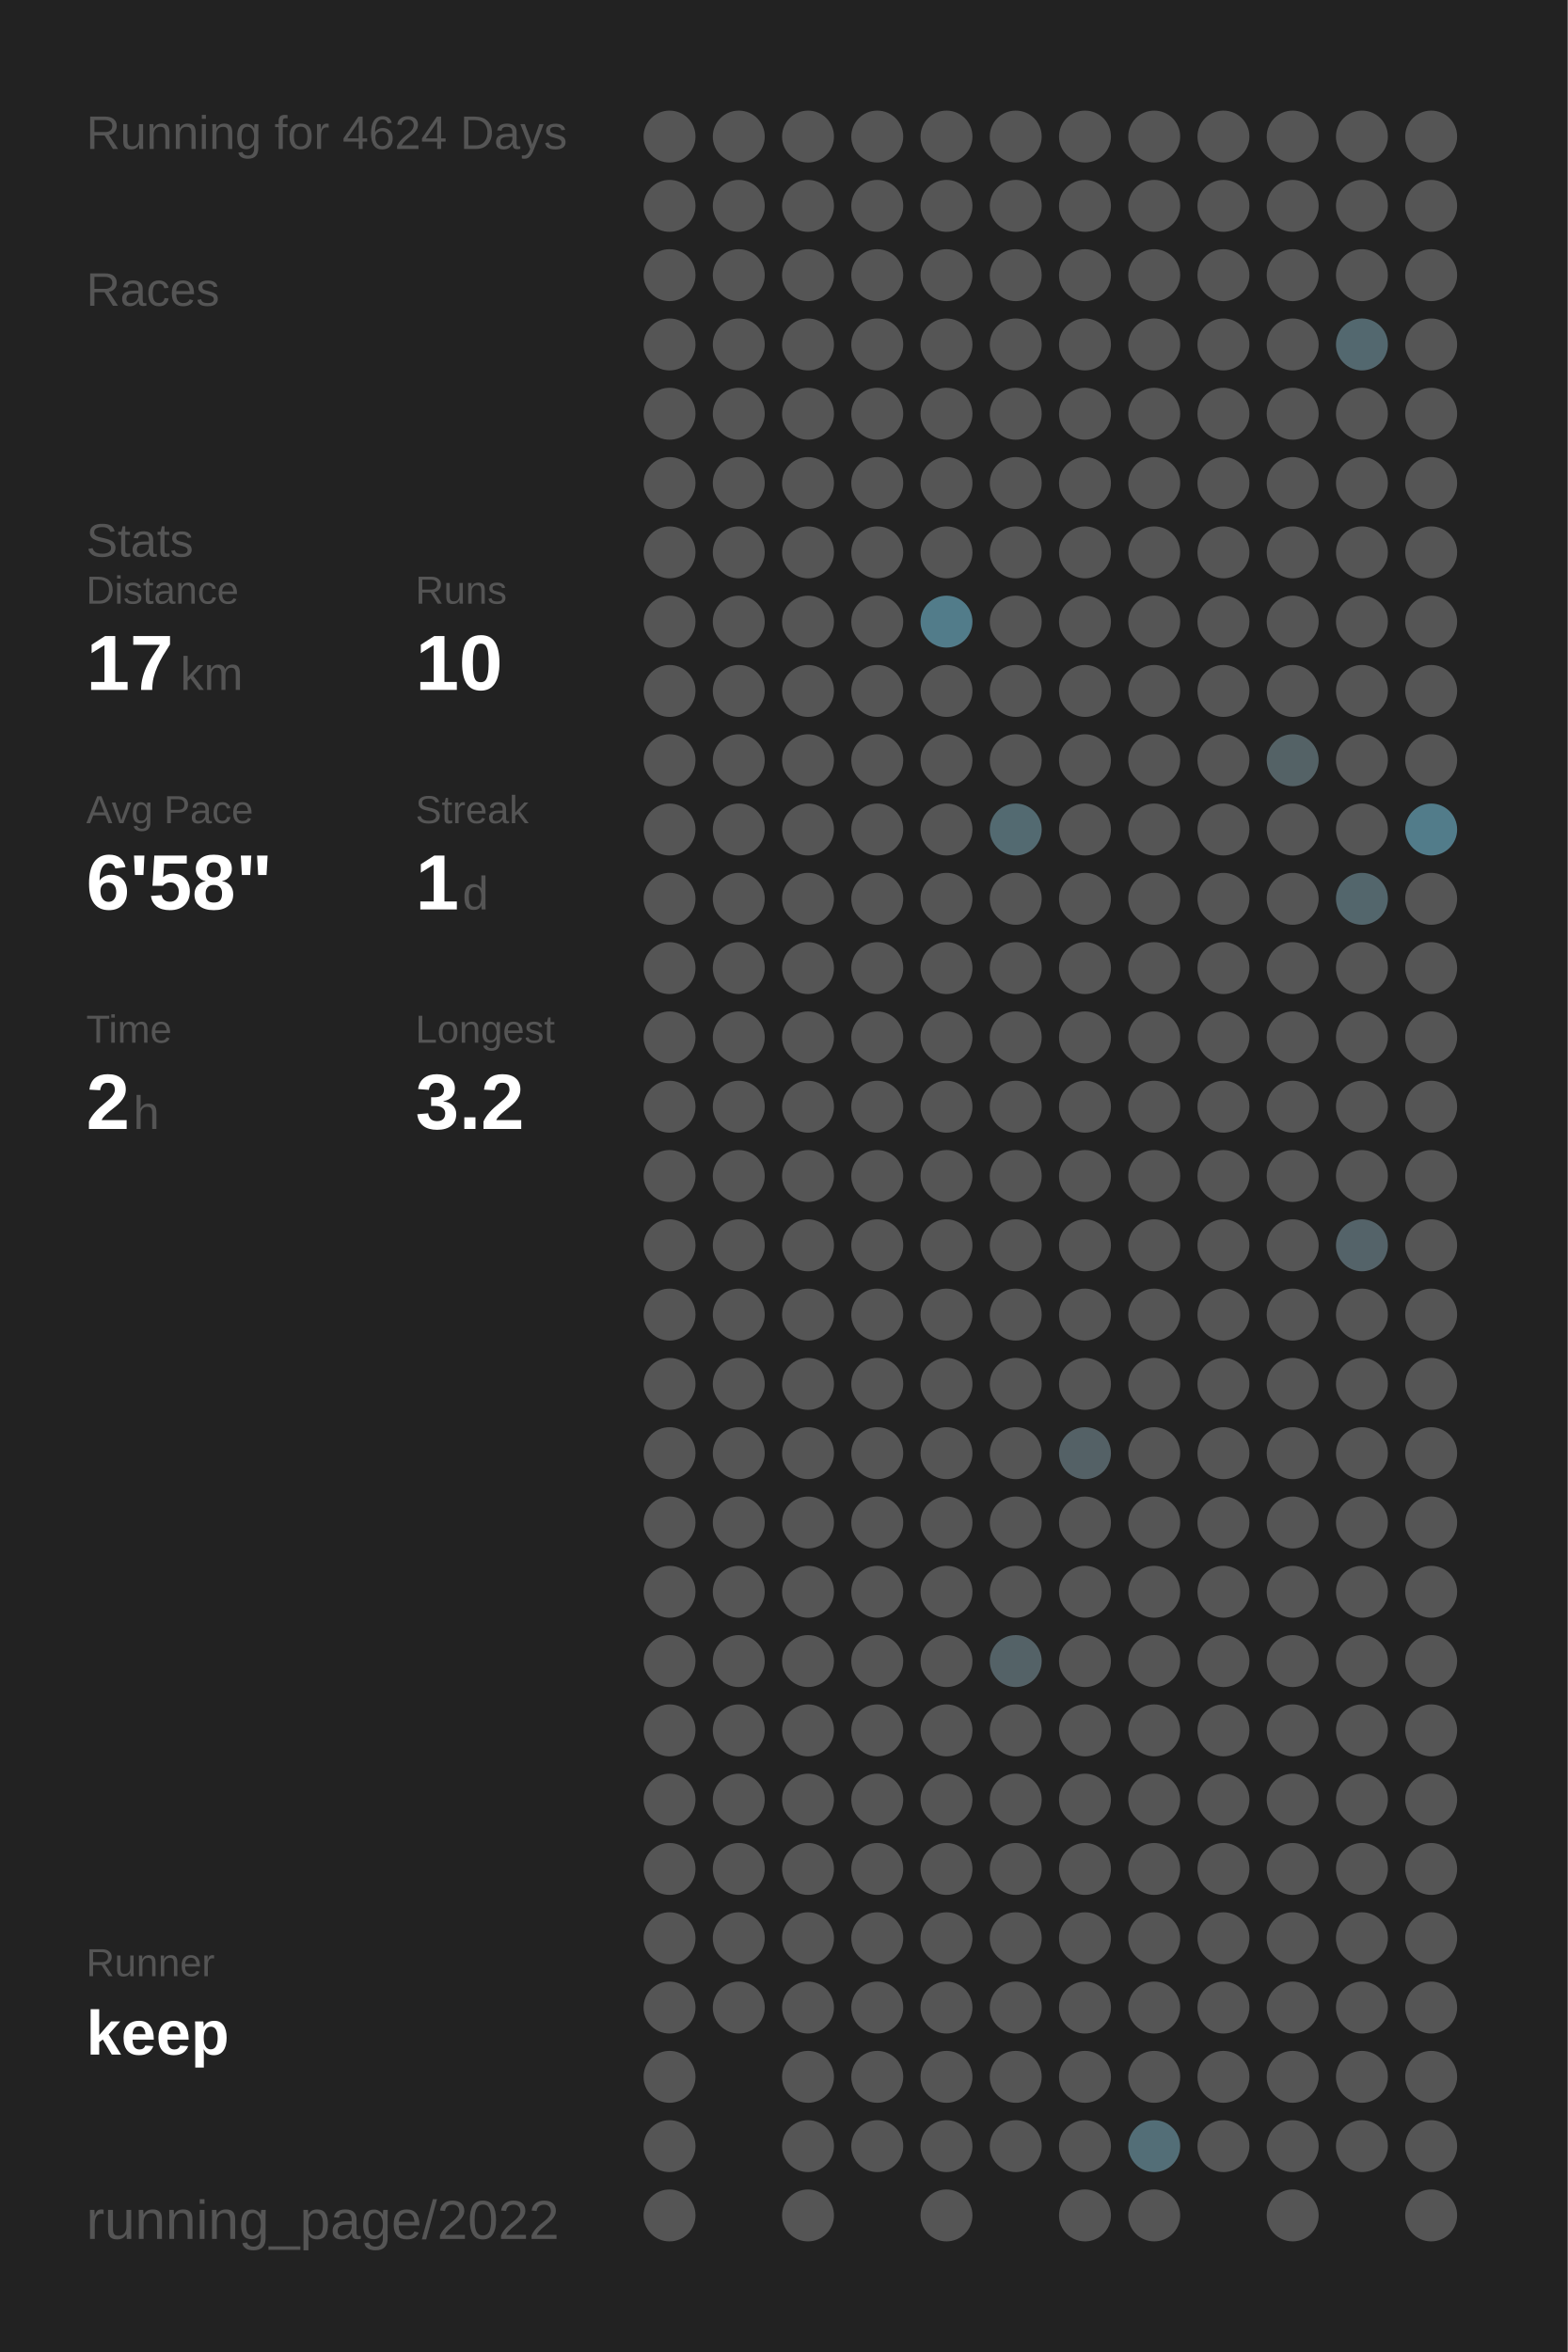
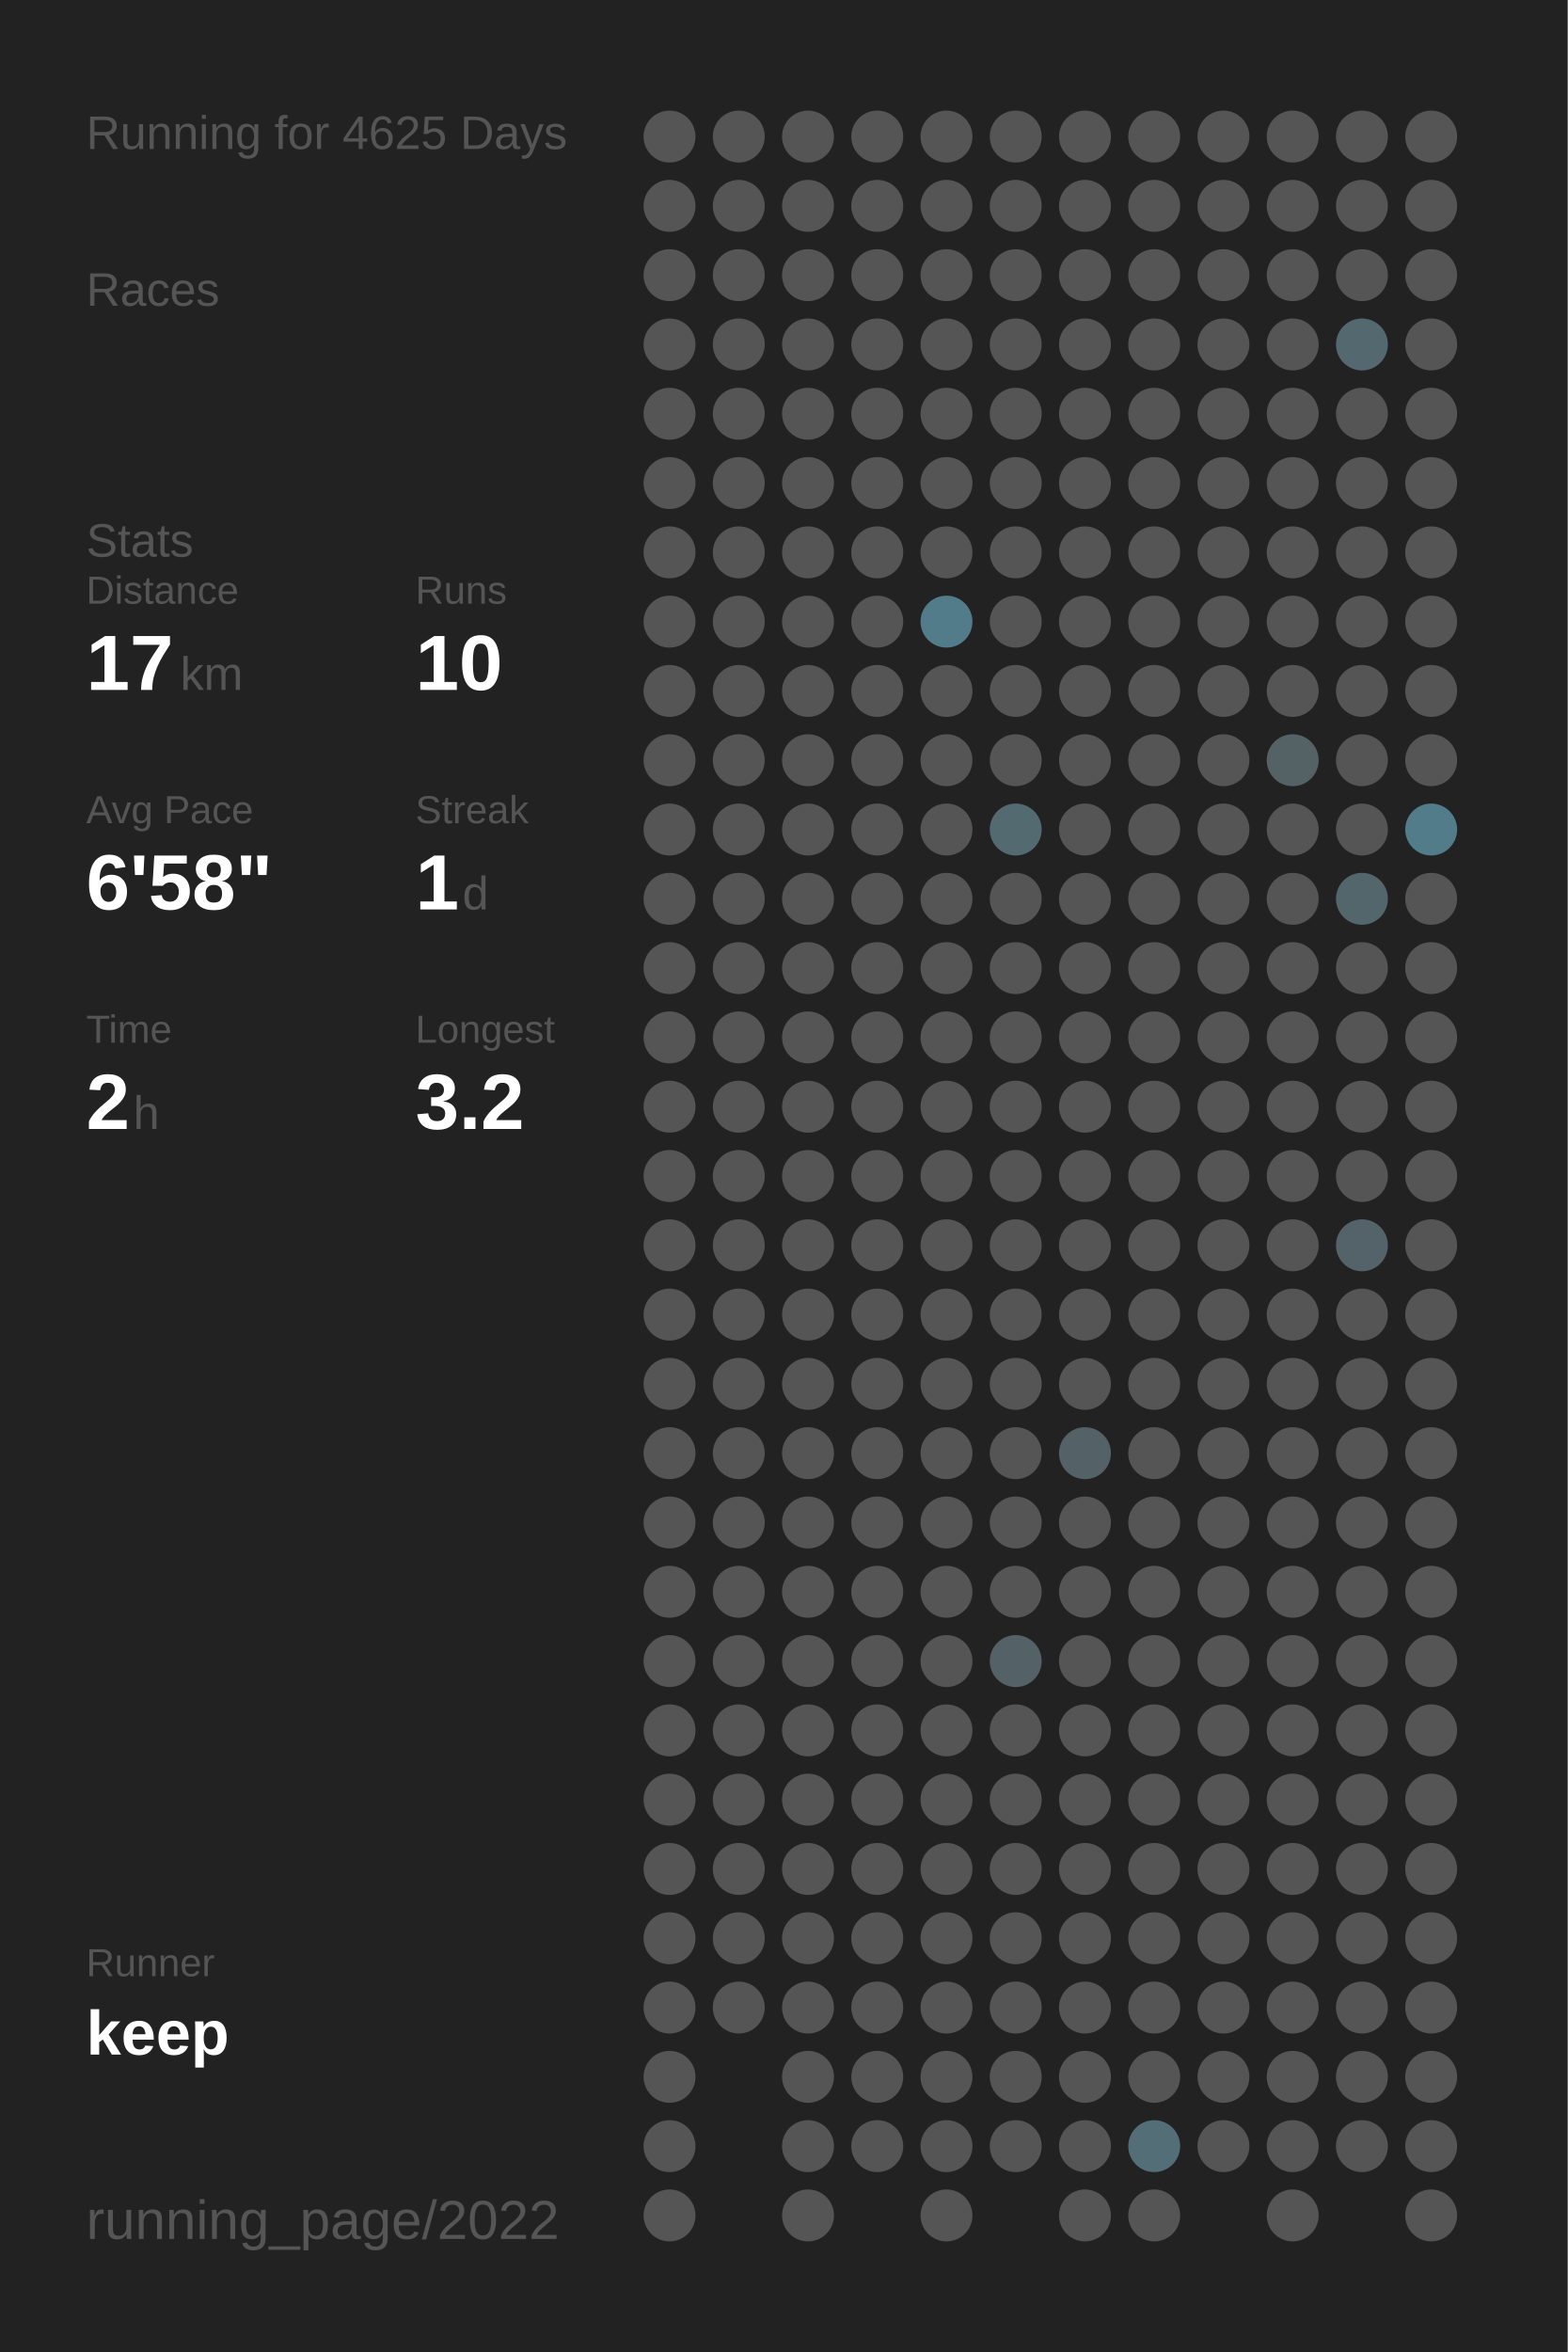
<svg xmlns="http://www.w3.org/2000/svg" baseProfile="full" height="300mm" version="1.1" viewBox="0,0,200,300" width="200mm">
  <defs />
  <rect fill="#222222" height="300" width="200" x="0" y="0" />
-   <text fill="#555555" style="font-size:6px; font-family:Arial;" x="11" y="19">Running for 4624 Days</text>
+   <text fill="#555555" style="font-size:6px; font-family:Arial;" x="11" y="19">Running for 4625 Days</text>
  <text fill="#555555" style="font-size:6px; font-family:Arial;" x="11" y="39">Races</text>
  <text fill="#555555" style="font-size:6px; font-family:Arial;" x="11" y="71">Stats</text>
  <text fill="#555555" style="font-size:5px; font-family:Arial;" x="11" y="77">Distance</text>
  <text fill="#FFFFFF" style="font-size:10px; font-family:Arial; font-weight:bold;" x="11" y="88">17</text>
  <text fill="#555555" style="font-size:6px; font-family:Arial;" x="23" y="88">km</text>
  <text fill="#555555" style="font-size:5px; font-family:Arial;" x="53" y="77">Runs</text>
  <text fill="#FFFFFF" style="font-size:10px; font-family:Arial; font-weight:bold;" x="53" y="88">10</text>
  <text fill="#555555" style="font-size:5px; font-family:Arial;" x="11" y="105">Avg Pace</text>
  <text fill="#FFFFFF" style="font-size:10px; font-family:Arial; font-weight:bold;" x="11" y="116">6'58"</text>
  <text fill="#555555" style="font-size:5px; font-family:Arial;" x="53" y="105">Streak</text>
  <text fill="#FFFFFF" style="font-size:10px; font-family:Arial; font-weight:bold;" x="53" y="116">1</text>
  <text fill="#555555" style="font-size:6px; font-family:Arial;" x="59" y="116">d</text>
  <text fill="#555555" style="font-size:5px; font-family:Arial;" x="11" y="133">Time</text>
  <text fill="#FFFFFF" style="font-size:10px; font-family:Arial; font-weight:bold;" x="11" y="144">2</text>
  <text fill="#555555" style="font-size:6px; font-family:Arial;" x="17" y="144">h</text>
  <text fill="#555555" style="font-size:5px; font-family:Arial;" x="53" y="133">Longest</text>
  <text fill="#FFFFFF" style="font-size:10px; font-family:Arial; font-weight:bold;" x="53" y="144">3.2</text>
  <text fill="#555555" style="font-size:5px; font-family:Arial;" x="11" y="252.065">Runner</text>
  <text fill="#FFFFFF" style="font-size:8px; font-family:Arial; font-weight:bold;" x="11" y="262.065">keep</text>
  <text fill="#555555" style="font-size:7px; font-family:Arial;" x="11" y="285.581">running_page/2022</text>
  <circle cx="85.417" cy="17.419" fill="#555555" r="3.312" />
  <circle cx="85.417" cy="26.258" fill="#555555" r="3.312" />
  <circle cx="85.417" cy="35.097" fill="#555555" r="3.312" />
  <circle cx="85.417" cy="43.935" fill="#555555" r="3.312" />
  <circle cx="85.417" cy="52.774" fill="#555555" r="3.312" />
  <circle cx="85.417" cy="61.613" fill="#555555" r="3.312" />
  <circle cx="85.417" cy="70.452" fill="#555555" r="3.312" />
  <circle cx="85.417" cy="79.29" fill="#555555" r="3.312" />
  <circle cx="85.417" cy="88.129" fill="#555555" r="3.312" />
  <circle cx="85.417" cy="96.968" fill="#555555" r="3.312" />
  <circle cx="85.417" cy="105.806" fill="#555555" r="3.312" />
  <circle cx="85.417" cy="114.645" fill="#555555" r="3.312" />
  <circle cx="85.417" cy="123.484" fill="#555555" r="3.312" />
  <circle cx="85.417" cy="132.323" fill="#555555" r="3.312" />
  <circle cx="85.417" cy="141.161" fill="#555555" r="3.312" />
  <circle cx="85.417" cy="150" fill="#555555" r="3.312" />
  <circle cx="85.417" cy="158.839" fill="#555555" r="3.312" />
  <circle cx="85.417" cy="167.677" fill="#555555" r="3.312" />
  <circle cx="85.417" cy="176.516" fill="#555555" r="3.312" />
  <circle cx="85.417" cy="185.355" fill="#555555" r="3.312" />
  <circle cx="85.417" cy="194.194" fill="#555555" r="3.312" />
  <circle cx="85.417" cy="203.032" fill="#555555" r="3.312" />
  <circle cx="85.417" cy="211.871" fill="#555555" r="3.312" />
  <circle cx="85.417" cy="220.71" fill="#555555" r="3.312" />
  <circle cx="85.417" cy="229.548" fill="#555555" r="3.312" />
  <circle cx="85.417" cy="238.387" fill="#555555" r="3.312" />
  <circle cx="85.417" cy="247.226" fill="#555555" r="3.312" />
  <circle cx="85.417" cy="256.065" fill="#555555" r="3.312" />
  <circle cx="85.417" cy="264.903" fill="#555555" r="3.312" />
  <circle cx="85.417" cy="273.742" fill="#555555" r="3.312" />
  <circle cx="85.417" cy="282.581" fill="#555555" r="3.312" />
  <circle cx="94.25" cy="17.419" fill="#555555" r="3.312" />
  <circle cx="94.25" cy="26.258" fill="#555555" r="3.312" />
  <circle cx="94.25" cy="35.097" fill="#555555" r="3.312" />
  <circle cx="94.25" cy="43.935" fill="#555555" r="3.312" />
  <circle cx="94.25" cy="52.774" fill="#555555" r="3.312" />
  <circle cx="94.25" cy="61.613" fill="#555555" r="3.312" />
  <circle cx="94.25" cy="70.452" fill="#555555" r="3.312" />
  <circle cx="94.25" cy="79.29" fill="#555555" r="3.312" />
  <circle cx="94.25" cy="88.129" fill="#555555" r="3.312" />
  <circle cx="94.25" cy="96.968" fill="#555555" r="3.312" />
  <circle cx="94.25" cy="105.806" fill="#555555" r="3.312" />
  <circle cx="94.25" cy="114.645" fill="#555555" r="3.312" />
  <circle cx="94.25" cy="123.484" fill="#555555" r="3.312" />
  <circle cx="94.25" cy="132.323" fill="#555555" r="3.312" />
  <circle cx="94.25" cy="141.161" fill="#555555" r="3.312" />
  <circle cx="94.25" cy="150" fill="#555555" r="3.312" />
  <circle cx="94.25" cy="158.839" fill="#555555" r="3.312" />
  <circle cx="94.25" cy="167.677" fill="#555555" r="3.312" />
  <circle cx="94.25" cy="176.516" fill="#555555" r="3.312" />
  <circle cx="94.25" cy="185.355" fill="#555555" r="3.312" />
  <circle cx="94.25" cy="194.194" fill="#555555" r="3.312" />
  <circle cx="94.25" cy="203.032" fill="#555555" r="3.312" />
  <circle cx="94.25" cy="211.871" fill="#555555" r="3.312" />
  <circle cx="94.25" cy="220.71" fill="#555555" r="3.312" />
  <circle cx="94.25" cy="229.548" fill="#555555" r="3.312" />
  <circle cx="94.25" cy="238.387" fill="#555555" r="3.312" />
  <circle cx="94.25" cy="247.226" fill="#555555" r="3.312" />
  <circle cx="94.25" cy="256.065" fill="#555555" r="3.312" />
  <circle cx="103.083" cy="17.419" fill="#555555" r="3.312" />
  <circle cx="103.083" cy="26.258" fill="#555555" r="3.312" />
  <circle cx="103.083" cy="35.097" fill="#555555" r="3.312" />
  <circle cx="103.083" cy="43.935" fill="#555555" r="3.312" />
  <circle cx="103.083" cy="52.774" fill="#555555" r="3.312" />
  <circle cx="103.083" cy="61.613" fill="#555555" r="3.312" />
  <circle cx="103.083" cy="70.452" fill="#555555" r="3.312" />
  <circle cx="103.083" cy="79.29" fill="#555555" r="3.312" />
  <circle cx="103.083" cy="88.129" fill="#555555" r="3.312" />
  <circle cx="103.083" cy="96.968" fill="#555555" r="3.312" />
  <circle cx="103.083" cy="105.806" fill="#555555" r="3.312" />
  <circle cx="103.083" cy="114.645" fill="#555555" r="3.312" />
  <circle cx="103.083" cy="123.484" fill="#555555" r="3.312" />
  <circle cx="103.083" cy="132.323" fill="#555555" r="3.312" />
  <circle cx="103.083" cy="141.161" fill="#555555" r="3.312" />
  <circle cx="103.083" cy="150" fill="#555555" r="3.312" />
  <circle cx="103.083" cy="158.839" fill="#555555" r="3.312" />
  <circle cx="103.083" cy="167.677" fill="#555555" r="3.312" />
  <circle cx="103.083" cy="176.516" fill="#555555" r="3.312" />
  <circle cx="103.083" cy="185.355" fill="#555555" r="3.312" />
  <circle cx="103.083" cy="194.194" fill="#555555" r="3.312" />
  <circle cx="103.083" cy="203.032" fill="#555555" r="3.312" />
  <circle cx="103.083" cy="211.871" fill="#555555" r="3.312" />
  <circle cx="103.083" cy="220.71" fill="#555555" r="3.312" />
  <circle cx="103.083" cy="229.548" fill="#555555" r="3.312" />
  <circle cx="103.083" cy="238.387" fill="#555555" r="3.312" />
  <circle cx="103.083" cy="247.226" fill="#555555" r="3.312" />
  <circle cx="103.083" cy="256.065" fill="#555555" r="3.312" />
  <circle cx="103.083" cy="264.903" fill="#555555" r="3.312" />
  <circle cx="103.083" cy="273.742" fill="#555555" r="3.312" />
  <circle cx="103.083" cy="282.581" fill="#555555" r="3.312" />
  <circle cx="111.917" cy="17.419" fill="#555555" r="3.312" />
  <circle cx="111.917" cy="26.258" fill="#555555" r="3.312" />
  <circle cx="111.917" cy="35.097" fill="#555555" r="3.312" />
  <circle cx="111.917" cy="43.935" fill="#555555" r="3.312" />
  <circle cx="111.917" cy="52.774" fill="#555555" r="3.312" />
  <circle cx="111.917" cy="61.613" fill="#555555" r="3.312" />
  <circle cx="111.917" cy="70.452" fill="#555555" r="3.312" />
  <circle cx="111.917" cy="79.29" fill="#555555" r="3.312" />
  <circle cx="111.917" cy="88.129" fill="#555555" r="3.312" />
  <circle cx="111.917" cy="96.968" fill="#555555" r="3.312" />
  <circle cx="111.917" cy="105.806" fill="#555555" r="3.312" />
  <circle cx="111.917" cy="114.645" fill="#555555" r="3.312" />
  <circle cx="111.917" cy="123.484" fill="#555555" r="3.312" />
  <circle cx="111.917" cy="132.323" fill="#555555" r="3.312" />
  <circle cx="111.917" cy="141.161" fill="#555555" r="3.312" />
  <circle cx="111.917" cy="150" fill="#555555" r="3.312" />
  <circle cx="111.917" cy="158.839" fill="#555555" r="3.312" />
  <circle cx="111.917" cy="167.677" fill="#555555" r="3.312" />
  <circle cx="111.917" cy="176.516" fill="#555555" r="3.312" />
  <circle cx="111.917" cy="185.355" fill="#555555" r="3.312" />
  <circle cx="111.917" cy="194.194" fill="#555555" r="3.312" />
  <circle cx="111.917" cy="203.032" fill="#555555" r="3.312" />
  <circle cx="111.917" cy="211.871" fill="#555555" r="3.312" />
  <circle cx="111.917" cy="220.71" fill="#555555" r="3.312" />
  <circle cx="111.917" cy="229.548" fill="#555555" r="3.312" />
  <circle cx="111.917" cy="238.387" fill="#555555" r="3.312" />
  <circle cx="111.917" cy="247.226" fill="#555555" r="3.312" />
  <circle cx="111.917" cy="256.065" fill="#555555" r="3.312" />
  <circle cx="111.917" cy="264.903" fill="#555555" r="3.312" />
  <circle cx="111.917" cy="273.742" fill="#555555" r="3.312" />
  <circle cx="120.75" cy="17.419" fill="#555555" r="3.312" />
  <circle cx="120.75" cy="26.258" fill="#555555" r="3.312" />
  <circle cx="120.75" cy="35.097" fill="#555555" r="3.312" />
  <circle cx="120.75" cy="43.935" fill="#555555" r="3.312" />
  <circle cx="120.75" cy="52.774" fill="#555555" r="3.312" />
  <circle cx="120.75" cy="61.613" fill="#555555" r="3.312" />
  <circle cx="120.75" cy="70.452" fill="#555555" r="3.312" />
  <circle cx="120.75" cy="79.29" fill="#527c8a" r="3.312" />
  <circle cx="120.75" cy="88.129" fill="#555555" r="3.312" />
  <circle cx="120.75" cy="96.968" fill="#555555" r="3.312" />
  <circle cx="120.75" cy="105.806" fill="#555555" r="3.312" />
  <circle cx="120.75" cy="114.645" fill="#555555" r="3.312" />
  <circle cx="120.75" cy="123.484" fill="#555555" r="3.312" />
  <circle cx="120.75" cy="132.323" fill="#555555" r="3.312" />
  <circle cx="120.75" cy="141.161" fill="#555555" r="3.312" />
  <circle cx="120.75" cy="150" fill="#555555" r="3.312" />
  <circle cx="120.75" cy="158.839" fill="#555555" r="3.312" />
  <circle cx="120.75" cy="167.677" fill="#555555" r="3.312" />
  <circle cx="120.75" cy="176.516" fill="#555555" r="3.312" />
  <circle cx="120.75" cy="185.355" fill="#555555" r="3.312" />
  <circle cx="120.75" cy="194.194" fill="#555555" r="3.312" />
  <circle cx="120.75" cy="203.032" fill="#555555" r="3.312" />
  <circle cx="120.75" cy="211.871" fill="#555555" r="3.312" />
  <circle cx="120.75" cy="220.71" fill="#555555" r="3.312" />
  <circle cx="120.75" cy="229.548" fill="#555555" r="3.312" />
  <circle cx="120.75" cy="238.387" fill="#555555" r="3.312" />
  <circle cx="120.75" cy="247.226" fill="#555555" r="3.312" />
  <circle cx="120.75" cy="256.065" fill="#555555" r="3.312" />
  <circle cx="120.75" cy="264.903" fill="#555555" r="3.312" />
  <circle cx="120.75" cy="273.742" fill="#555555" r="3.312" />
  <circle cx="120.75" cy="282.581" fill="#555555" r="3.312" />
  <circle cx="129.583" cy="17.419" fill="#555555" r="3.312" />
  <circle cx="129.583" cy="26.258" fill="#555555" r="3.312" />
  <circle cx="129.583" cy="35.097" fill="#555555" r="3.312" />
  <circle cx="129.583" cy="43.935" fill="#555555" r="3.312" />
  <circle cx="129.583" cy="52.774" fill="#555555" r="3.312" />
  <circle cx="129.583" cy="61.613" fill="#555555" r="3.312" />
  <circle cx="129.583" cy="70.452" fill="#555555" r="3.312" />
  <circle cx="129.583" cy="79.29" fill="#555555" r="3.312" />
  <circle cx="129.583" cy="88.129" fill="#555555" r="3.312" />
  <circle cx="129.583" cy="96.968" fill="#555555" r="3.312" />
  <circle cx="129.583" cy="105.806" fill="#536a71" r="3.312" />
  <circle cx="129.583" cy="114.645" fill="#555555" r="3.312" />
  <circle cx="129.583" cy="123.484" fill="#555555" r="3.312" />
  <circle cx="129.583" cy="132.323" fill="#555555" r="3.312" />
  <circle cx="129.583" cy="141.161" fill="#555555" r="3.312" />
  <circle cx="129.583" cy="150" fill="#555555" r="3.312" />
  <circle cx="129.583" cy="158.839" fill="#555555" r="3.312" />
  <circle cx="129.583" cy="167.677" fill="#555555" r="3.312" />
  <circle cx="129.583" cy="176.516" fill="#555555" r="3.312" />
  <circle cx="129.583" cy="185.355" fill="#555555" r="3.312" />
  <circle cx="129.583" cy="194.194" fill="#555555" r="3.312" />
  <circle cx="129.583" cy="203.032" fill="#555555" r="3.312" />
  <circle cx="129.583" cy="211.871" fill="#546267" r="3.312" />
  <circle cx="129.583" cy="220.71" fill="#555555" r="3.312" />
  <circle cx="129.583" cy="229.548" fill="#555555" r="3.312" />
  <circle cx="129.583" cy="238.387" fill="#555555" r="3.312" />
  <circle cx="129.583" cy="247.226" fill="#555555" r="3.312" />
  <circle cx="129.583" cy="256.065" fill="#555555" r="3.312" />
  <circle cx="129.583" cy="264.903" fill="#555555" r="3.312" />
  <circle cx="129.583" cy="273.742" fill="#555555" r="3.312" />
  <circle cx="138.417" cy="17.419" fill="#555555" r="3.312" />
  <circle cx="138.417" cy="26.258" fill="#555555" r="3.312" />
  <circle cx="138.417" cy="35.097" fill="#555555" r="3.312" />
  <circle cx="138.417" cy="43.935" fill="#555555" r="3.312" />
  <circle cx="138.417" cy="52.774" fill="#555555" r="3.312" />
  <circle cx="138.417" cy="61.613" fill="#555555" r="3.312" />
  <circle cx="138.417" cy="70.452" fill="#555555" r="3.312" />
  <circle cx="138.417" cy="79.29" fill="#555555" r="3.312" />
  <circle cx="138.417" cy="88.129" fill="#555555" r="3.312" />
  <circle cx="138.417" cy="96.968" fill="#555555" r="3.312" />
  <circle cx="138.417" cy="105.806" fill="#555555" r="3.312" />
  <circle cx="138.417" cy="114.645" fill="#555555" r="3.312" />
  <circle cx="138.417" cy="123.484" fill="#555555" r="3.312" />
  <circle cx="138.417" cy="132.323" fill="#555555" r="3.312" />
  <circle cx="138.417" cy="141.161" fill="#555555" r="3.312" />
  <circle cx="138.417" cy="150" fill="#555555" r="3.312" />
  <circle cx="138.417" cy="158.839" fill="#555555" r="3.312" />
  <circle cx="138.417" cy="167.677" fill="#555555" r="3.312" />
  <circle cx="138.417" cy="176.516" fill="#555555" r="3.312" />
  <circle cx="138.417" cy="185.355" fill="#546166" r="3.312" />
  <circle cx="138.417" cy="194.194" fill="#555555" r="3.312" />
  <circle cx="138.417" cy="203.032" fill="#555555" r="3.312" />
  <circle cx="138.417" cy="211.871" fill="#555555" r="3.312" />
  <circle cx="138.417" cy="220.71" fill="#555555" r="3.312" />
  <circle cx="138.417" cy="229.548" fill="#555555" r="3.312" />
  <circle cx="138.417" cy="238.387" fill="#555555" r="3.312" />
  <circle cx="138.417" cy="247.226" fill="#555555" r="3.312" />
  <circle cx="138.417" cy="256.065" fill="#555555" r="3.312" />
  <circle cx="138.417" cy="264.903" fill="#555555" r="3.312" />
  <circle cx="138.417" cy="273.742" fill="#555555" r="3.312" />
  <circle cx="138.417" cy="282.581" fill="#555555" r="3.312" />
  <circle cx="147.25" cy="17.419" fill="#555555" r="3.312" />
  <circle cx="147.25" cy="26.258" fill="#555555" r="3.312" />
  <circle cx="147.25" cy="35.097" fill="#555555" r="3.312" />
  <circle cx="147.25" cy="43.935" fill="#555555" r="3.312" />
  <circle cx="147.25" cy="52.774" fill="#555555" r="3.312" />
  <circle cx="147.25" cy="61.613" fill="#555555" r="3.312" />
  <circle cx="147.25" cy="70.452" fill="#555555" r="3.312" />
  <circle cx="147.25" cy="79.29" fill="#555555" r="3.312" />
  <circle cx="147.25" cy="88.129" fill="#555555" r="3.312" />
  <circle cx="147.25" cy="96.968" fill="#555555" r="3.312" />
  <circle cx="147.25" cy="105.806" fill="#555555" r="3.312" />
  <circle cx="147.25" cy="114.645" fill="#555555" r="3.312" />
  <circle cx="147.25" cy="123.484" fill="#555555" r="3.312" />
  <circle cx="147.25" cy="132.323" fill="#555555" r="3.312" />
  <circle cx="147.25" cy="141.161" fill="#555555" r="3.312" />
  <circle cx="147.25" cy="150" fill="#555555" r="3.312" />
  <circle cx="147.25" cy="158.839" fill="#555555" r="3.312" />
  <circle cx="147.25" cy="167.677" fill="#555555" r="3.312" />
  <circle cx="147.25" cy="176.516" fill="#555555" r="3.312" />
  <circle cx="147.25" cy="185.355" fill="#555555" r="3.312" />
  <circle cx="147.25" cy="194.194" fill="#555555" r="3.312" />
  <circle cx="147.25" cy="203.032" fill="#555555" r="3.312" />
  <circle cx="147.25" cy="211.871" fill="#555555" r="3.312" />
  <circle cx="147.25" cy="220.71" fill="#555555" r="3.312" />
  <circle cx="147.25" cy="229.548" fill="#555555" r="3.312" />
  <circle cx="147.25" cy="238.387" fill="#555555" r="3.312" />
  <circle cx="147.25" cy="247.226" fill="#555555" r="3.312" />
  <circle cx="147.25" cy="256.065" fill="#555555" r="3.312" />
  <circle cx="147.25" cy="264.903" fill="#555555" r="3.312" />
  <circle cx="147.25" cy="273.742" fill="#536e77" r="3.312" />
  <circle cx="147.25" cy="282.581" fill="#555555" r="3.312" />
  <circle cx="156.083" cy="17.419" fill="#555555" r="3.312" />
  <circle cx="156.083" cy="26.258" fill="#555555" r="3.312" />
  <circle cx="156.083" cy="35.097" fill="#555555" r="3.312" />
  <circle cx="156.083" cy="43.935" fill="#555555" r="3.312" />
  <circle cx="156.083" cy="52.774" fill="#555555" r="3.312" />
  <circle cx="156.083" cy="61.613" fill="#555555" r="3.312" />
  <circle cx="156.083" cy="70.452" fill="#555555" r="3.312" />
  <circle cx="156.083" cy="79.29" fill="#555555" r="3.312" />
  <circle cx="156.083" cy="88.129" fill="#555555" r="3.312" />
  <circle cx="156.083" cy="96.968" fill="#555555" r="3.312" />
  <circle cx="156.083" cy="105.806" fill="#555555" r="3.312" />
  <circle cx="156.083" cy="114.645" fill="#555555" r="3.312" />
  <circle cx="156.083" cy="123.484" fill="#555555" r="3.312" />
  <circle cx="156.083" cy="132.323" fill="#555555" r="3.312" />
  <circle cx="156.083" cy="141.161" fill="#555555" r="3.312" />
  <circle cx="156.083" cy="150" fill="#555555" r="3.312" />
  <circle cx="156.083" cy="158.839" fill="#555555" r="3.312" />
  <circle cx="156.083" cy="167.677" fill="#555555" r="3.312" />
  <circle cx="156.083" cy="176.516" fill="#555555" r="3.312" />
  <circle cx="156.083" cy="185.355" fill="#555555" r="3.312" />
  <circle cx="156.083" cy="194.194" fill="#555555" r="3.312" />
  <circle cx="156.083" cy="203.032" fill="#555555" r="3.312" />
  <circle cx="156.083" cy="211.871" fill="#555555" r="3.312" />
  <circle cx="156.083" cy="220.71" fill="#555555" r="3.312" />
  <circle cx="156.083" cy="229.548" fill="#555555" r="3.312" />
  <circle cx="156.083" cy="238.387" fill="#555555" r="3.312" />
  <circle cx="156.083" cy="247.226" fill="#555555" r="3.312" />
  <circle cx="156.083" cy="256.065" fill="#555555" r="3.312" />
  <circle cx="156.083" cy="264.903" fill="#555555" r="3.312" />
  <circle cx="156.083" cy="273.742" fill="#555555" r="3.312" />
  <circle cx="164.917" cy="17.419" fill="#555555" r="3.312" />
  <circle cx="164.917" cy="26.258" fill="#555555" r="3.312" />
  <circle cx="164.917" cy="35.097" fill="#555555" r="3.312" />
  <circle cx="164.917" cy="43.935" fill="#555555" r="3.312" />
  <circle cx="164.917" cy="52.774" fill="#555555" r="3.312" />
  <circle cx="164.917" cy="61.613" fill="#555555" r="3.312" />
  <circle cx="164.917" cy="70.452" fill="#555555" r="3.312" />
  <circle cx="164.917" cy="79.29" fill="#555555" r="3.312" />
  <circle cx="164.917" cy="88.129" fill="#555555" r="3.312" />
  <circle cx="164.917" cy="96.968" fill="#546266" r="3.312" />
  <circle cx="164.917" cy="105.806" fill="#555555" r="3.312" />
  <circle cx="164.917" cy="114.645" fill="#555555" r="3.312" />
  <circle cx="164.917" cy="123.484" fill="#555555" r="3.312" />
  <circle cx="164.917" cy="132.323" fill="#555555" r="3.312" />
  <circle cx="164.917" cy="141.161" fill="#555555" r="3.312" />
  <circle cx="164.917" cy="150" fill="#555555" r="3.312" />
  <circle cx="164.917" cy="158.839" fill="#555555" r="3.312" />
  <circle cx="164.917" cy="167.677" fill="#555555" r="3.312" />
  <circle cx="164.917" cy="176.516" fill="#555555" r="3.312" />
  <circle cx="164.917" cy="185.355" fill="#555555" r="3.312" />
  <circle cx="164.917" cy="194.194" fill="#555555" r="3.312" />
  <circle cx="164.917" cy="203.032" fill="#555555" r="3.312" />
  <circle cx="164.917" cy="211.871" fill="#555555" r="3.312" />
  <circle cx="164.917" cy="220.71" fill="#555555" r="3.312" />
  <circle cx="164.917" cy="229.548" fill="#555555" r="3.312" />
  <circle cx="164.917" cy="238.387" fill="#555555" r="3.312" />
  <circle cx="164.917" cy="247.226" fill="#555555" r="3.312" />
  <circle cx="164.917" cy="256.065" fill="#555555" r="3.312" />
  <circle cx="164.917" cy="264.903" fill="#555555" r="3.312" />
  <circle cx="164.917" cy="273.742" fill="#555555" r="3.312" />
  <circle cx="164.917" cy="282.581" fill="#555555" r="3.312" />
  <circle cx="173.75" cy="17.419" fill="#555555" r="3.312" />
  <circle cx="173.75" cy="26.258" fill="#555555" r="3.312" />
  <circle cx="173.75" cy="35.097" fill="#555555" r="3.312" />
  <circle cx="173.75" cy="43.935" fill="#53686f" r="3.312" />
  <circle cx="173.75" cy="52.774" fill="#555555" r="3.312" />
  <circle cx="173.75" cy="61.613" fill="#555555" r="3.312" />
  <circle cx="173.75" cy="70.452" fill="#555555" r="3.312" />
  <circle cx="173.75" cy="79.29" fill="#555555" r="3.312" />
  <circle cx="173.75" cy="88.129" fill="#555555" r="3.312" />
  <circle cx="173.75" cy="96.968" fill="#555555" r="3.312" />
  <circle cx="173.75" cy="105.806" fill="#555555" r="3.312" />
  <circle cx="173.75" cy="114.645" fill="#53666c" r="3.312" />
  <circle cx="173.75" cy="123.484" fill="#555555" r="3.312" />
  <circle cx="173.75" cy="132.323" fill="#555555" r="3.312" />
  <circle cx="173.75" cy="141.161" fill="#555555" r="3.312" />
  <circle cx="173.75" cy="150" fill="#555555" r="3.312" />
  <circle cx="173.75" cy="158.839" fill="#546369" r="3.312" />
  <circle cx="173.75" cy="167.677" fill="#555555" r="3.312" />
  <circle cx="173.75" cy="176.516" fill="#555555" r="3.312" />
  <circle cx="173.75" cy="185.355" fill="#555555" r="3.312" />
  <circle cx="173.75" cy="194.194" fill="#555555" r="3.312" />
  <circle cx="173.75" cy="203.032" fill="#555555" r="3.312" />
  <circle cx="173.75" cy="211.871" fill="#555555" r="3.312" />
  <circle cx="173.75" cy="220.71" fill="#555555" r="3.312" />
  <circle cx="173.75" cy="229.548" fill="#555555" r="3.312" />
  <circle cx="173.75" cy="238.387" fill="#555555" r="3.312" />
  <circle cx="173.75" cy="247.226" fill="#555555" r="3.312" />
  <circle cx="173.75" cy="256.065" fill="#555555" r="3.312" />
  <circle cx="173.75" cy="264.903" fill="#555555" r="3.312" />
  <circle cx="173.75" cy="273.742" fill="#555555" r="3.312" />
  <circle cx="182.583" cy="17.419" fill="#555555" r="3.312" />
  <circle cx="182.583" cy="26.258" fill="#555555" r="3.312" />
  <circle cx="182.583" cy="35.097" fill="#555555" r="3.312" />
  <circle cx="182.583" cy="43.935" fill="#555555" r="3.312" />
  <circle cx="182.583" cy="52.774" fill="#555555" r="3.312" />
  <circle cx="182.583" cy="61.613" fill="#555555" r="3.312" />
  <circle cx="182.583" cy="70.452" fill="#555555" r="3.312" />
  <circle cx="182.583" cy="79.29" fill="#555555" r="3.312" />
  <circle cx="182.583" cy="88.129" fill="#555555" r="3.312" />
  <circle cx="182.583" cy="96.968" fill="#555555" r="3.312" />
  <circle cx="182.583" cy="105.806" fill="#527c8a" r="3.312" />
  <circle cx="182.583" cy="114.645" fill="#555555" r="3.312" />
  <circle cx="182.583" cy="123.484" fill="#555555" r="3.312" />
  <circle cx="182.583" cy="132.323" fill="#555555" r="3.312" />
  <circle cx="182.583" cy="141.161" fill="#555555" r="3.312" />
  <circle cx="182.583" cy="150" fill="#555555" r="3.312" />
  <circle cx="182.583" cy="158.839" fill="#555555" r="3.312" />
  <circle cx="182.583" cy="167.677" fill="#555555" r="3.312" />
  <circle cx="182.583" cy="176.516" fill="#555555" r="3.312" />
  <circle cx="182.583" cy="185.355" fill="#555555" r="3.312" />
  <circle cx="182.583" cy="194.194" fill="#555555" r="3.312" />
  <circle cx="182.583" cy="203.032" fill="#555555" r="3.312" />
  <circle cx="182.583" cy="211.871" fill="#555555" r="3.312" />
  <circle cx="182.583" cy="220.71" fill="#555555" r="3.312" />
  <circle cx="182.583" cy="229.548" fill="#555555" r="3.312" />
  <circle cx="182.583" cy="238.387" fill="#555555" r="3.312" />
  <circle cx="182.583" cy="247.226" fill="#555555" r="3.312" />
  <circle cx="182.583" cy="256.065" fill="#555555" r="3.312" />
  <circle cx="182.583" cy="264.903" fill="#555555" r="3.312" />
  <circle cx="182.583" cy="273.742" fill="#555555" r="3.312" />
  <circle cx="182.583" cy="282.581" fill="#555555" r="3.312" />
</svg>
